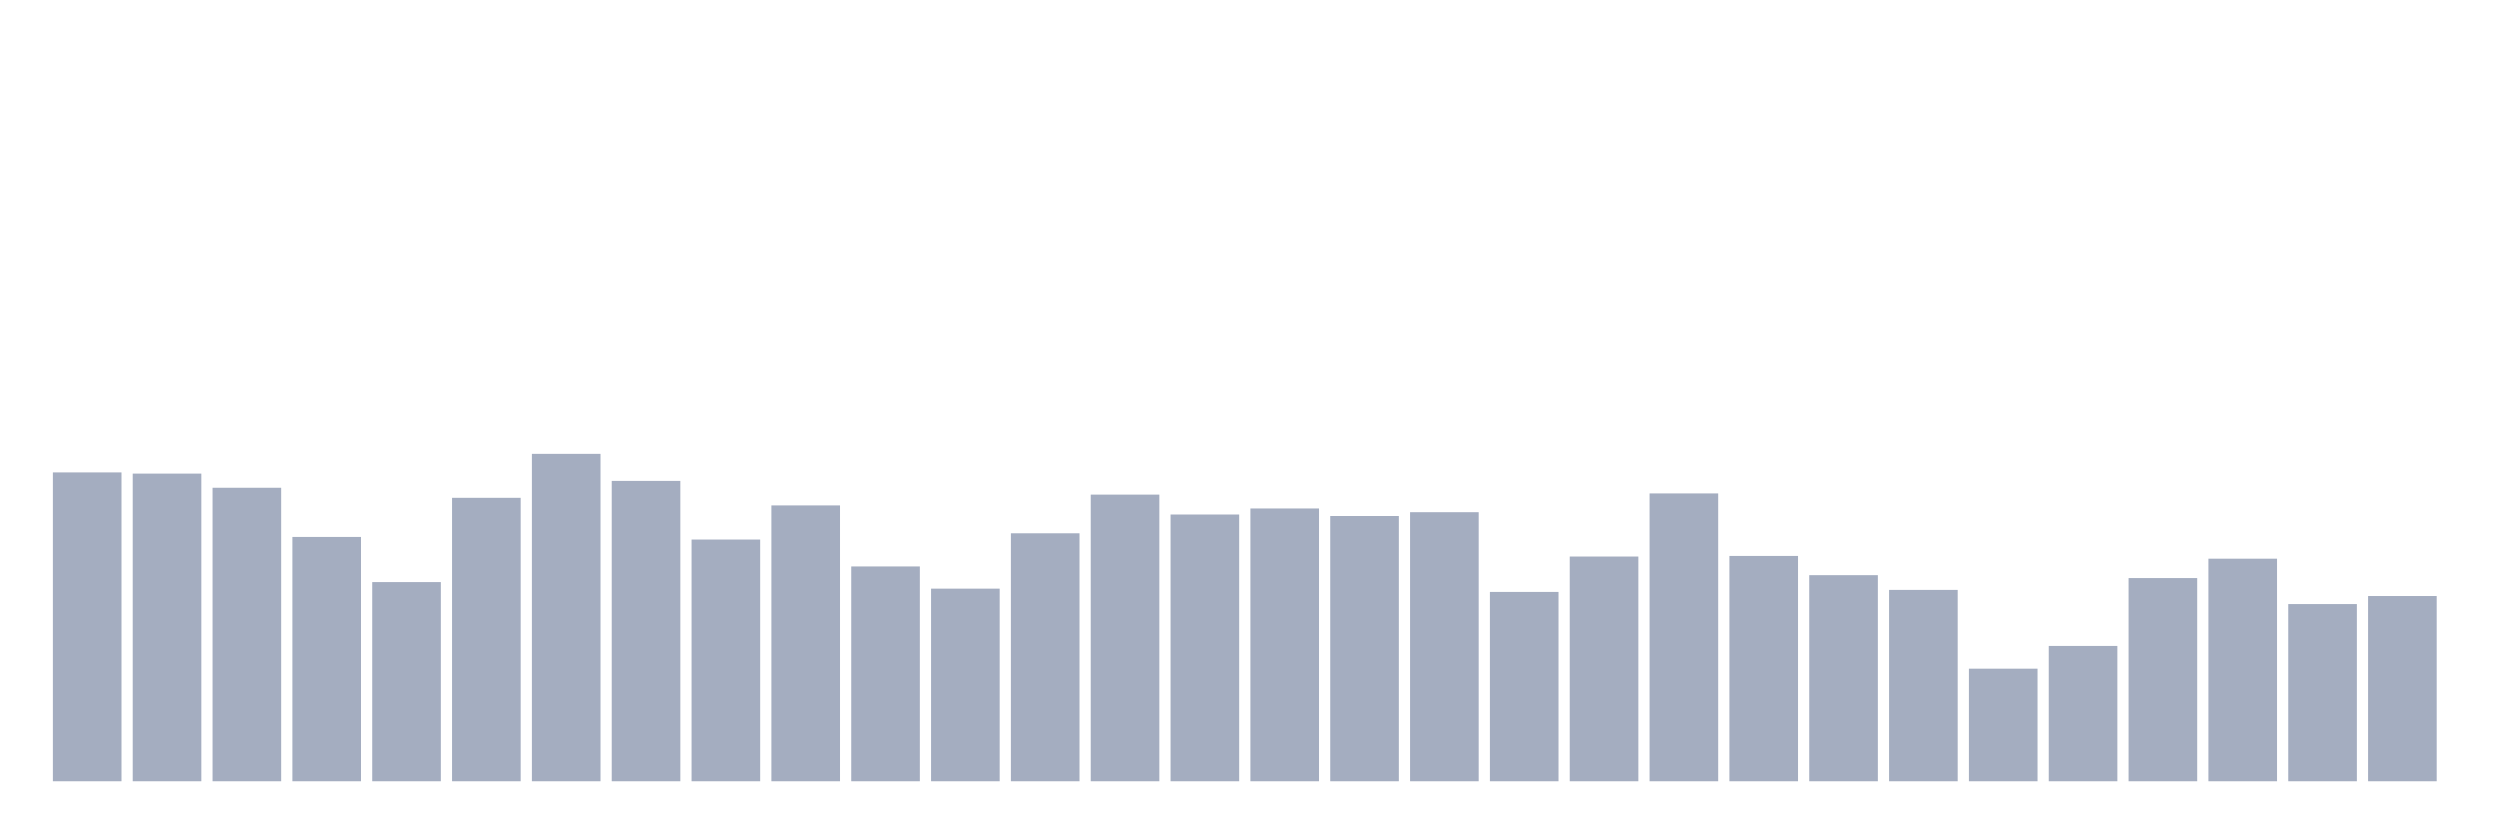
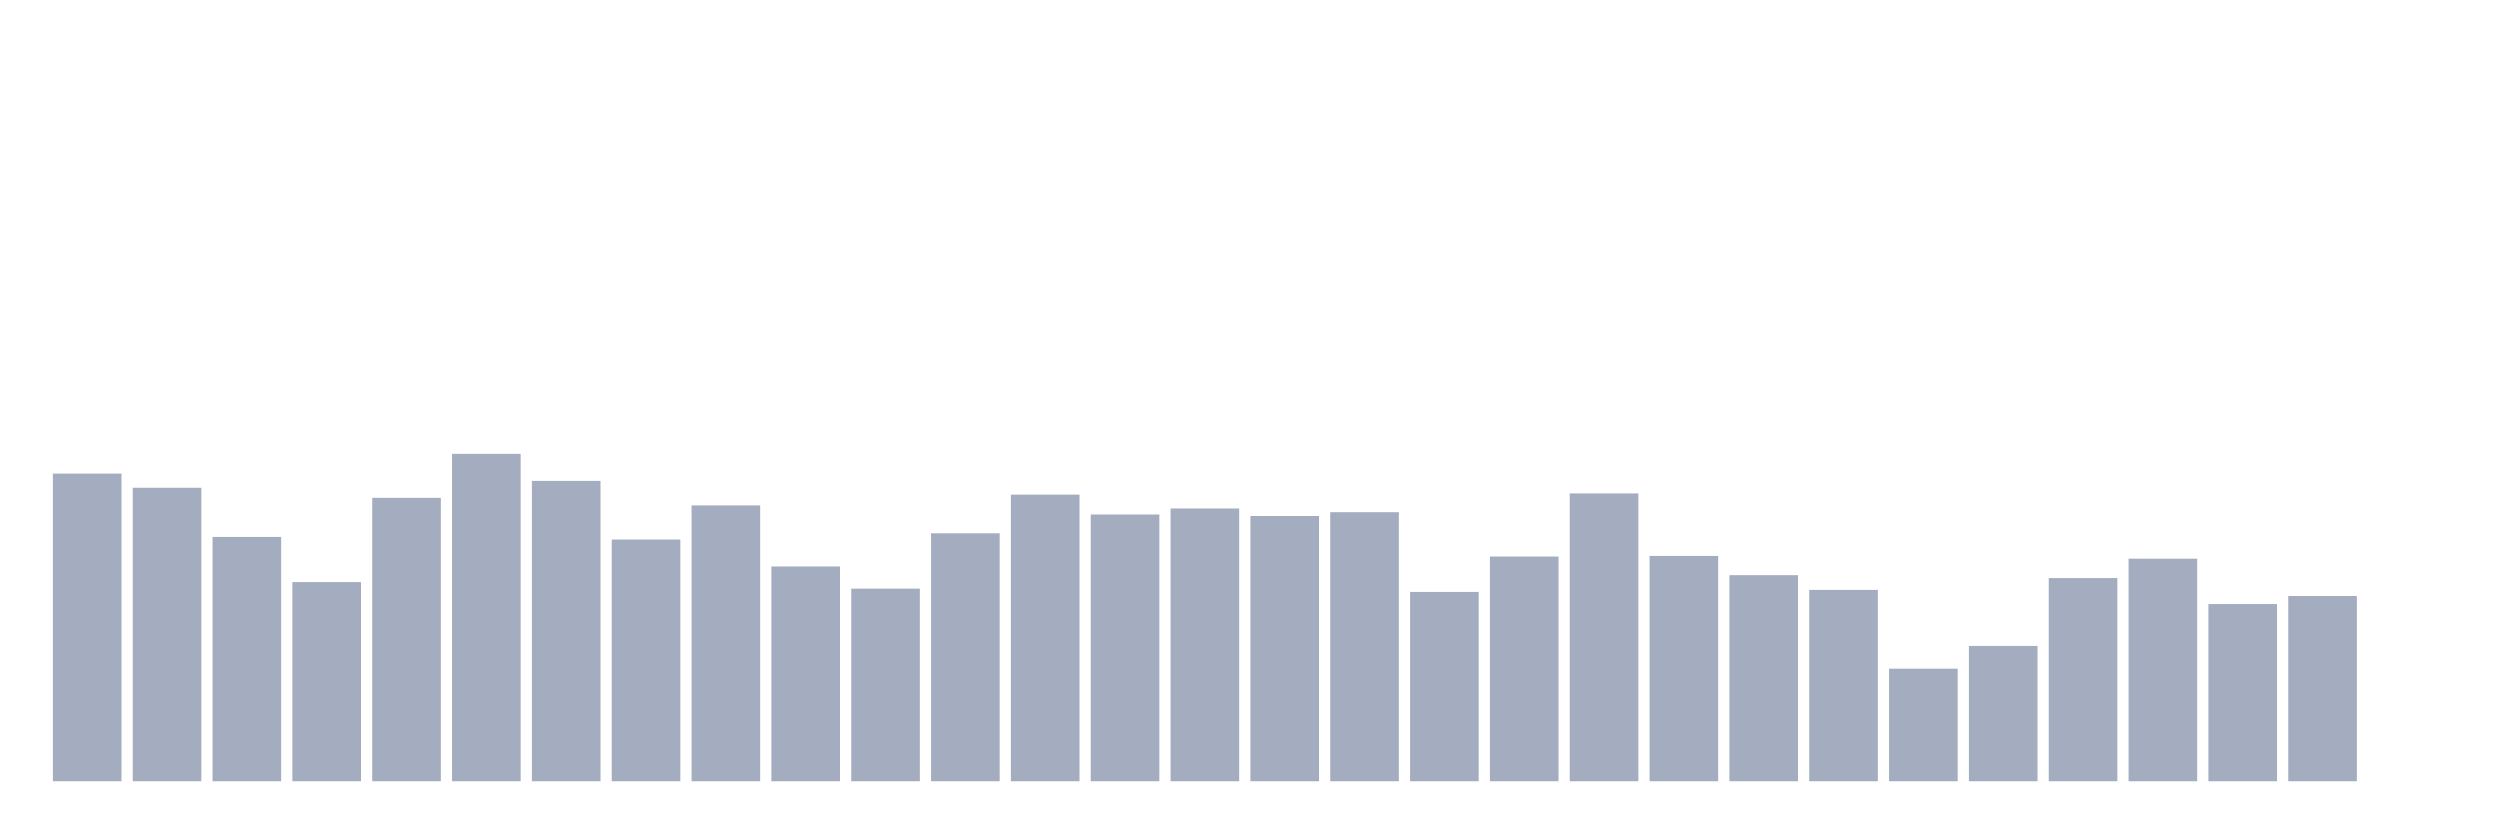
<svg xmlns="http://www.w3.org/2000/svg" viewBox="0 0 480 160">
  <g transform="translate(10,10)">
-     <rect class="bar" x="0.153" width="13.175" y="80.702" height="59.298" fill="rgb(164,173,192)" />
-     <rect class="bar" x="15.482" width="13.175" y="80.931" height="59.069" fill="rgb(164,173,192)" />
-     <rect class="bar" x="30.81" width="13.175" y="83.649" height="56.351" fill="rgb(164,173,192)" />
-     <rect class="bar" x="46.138" width="13.175" y="93.091" height="46.909" fill="rgb(164,173,192)" />
-     <rect class="bar" x="61.466" width="13.175" y="101.76" height="38.24" fill="rgb(164,173,192)" />
-     <rect class="bar" x="76.794" width="13.175" y="85.58" height="54.42" fill="rgb(164,173,192)" />
-     <rect class="bar" x="92.123" width="13.175" y="77.14" height="62.86" fill="rgb(164,173,192)" />
-     <rect class="bar" x="107.451" width="13.175" y="82.333" height="57.667" fill="rgb(164,173,192)" />
-     <rect class="bar" x="122.779" width="13.175" y="93.592" height="46.408" fill="rgb(164,173,192)" />
-     <rect class="bar" x="138.107" width="13.175" y="87.039" height="52.961" fill="rgb(164,173,192)" />
-     <rect class="bar" x="153.436" width="13.175" y="98.756" height="41.244" fill="rgb(164,173,192)" />
-     <rect class="bar" x="168.764" width="13.175" y="103.019" height="36.981" fill="rgb(164,173,192)" />
-     <rect class="bar" x="184.092" width="13.175" y="92.39" height="47.61" fill="rgb(164,173,192)" />
-     <rect class="bar" x="199.42" width="13.175" y="84.965" height="55.035" fill="rgb(164,173,192)" />
-     <rect class="bar" x="214.748" width="13.175" y="88.785" height="51.215" fill="rgb(164,173,192)" />
-     <rect class="bar" x="230.077" width="13.175" y="87.626" height="52.374" fill="rgb(164,173,192)" />
-     <rect class="bar" x="245.405" width="13.175" y="89.071" height="50.929" fill="rgb(164,173,192)" />
-     <rect class="bar" x="260.733" width="13.175" y="88.341" height="51.659" fill="rgb(164,173,192)" />
-     <rect class="bar" x="276.061" width="13.175" y="103.649" height="36.351" fill="rgb(164,173,192)" />
-     <rect class="bar" x="291.39" width="13.175" y="96.853" height="43.147" fill="rgb(164,173,192)" />
-     <rect class="bar" x="306.718" width="13.175" y="84.736" height="55.264" fill="rgb(164,173,192)" />
-     <rect class="bar" x="322.046" width="13.175" y="96.739" height="43.261" fill="rgb(164,173,192)" />
-     <rect class="bar" x="337.374" width="13.175" y="100.43" height="39.57" fill="rgb(164,173,192)" />
-     <rect class="bar" x="352.702" width="13.175" y="103.262" height="36.738" fill="rgb(164,173,192)" />
-     <rect class="bar" x="368.031" width="13.175" y="118.384" height="21.616" fill="rgb(164,173,192)" />
-     <rect class="bar" x="383.359" width="13.175" y="114.02" height="25.98" fill="rgb(164,173,192)" />
-     <rect class="bar" x="398.687" width="13.175" y="100.988" height="39.012" fill="rgb(164,173,192)" />
-     <rect class="bar" x="414.015" width="13.175" y="97.268" height="42.732" fill="rgb(164,173,192)" />
-     <rect class="bar" x="429.344" width="13.175" y="105.98" height="34.02" fill="rgb(164,173,192)" />
-     <rect class="bar" x="444.672" width="13.175" y="104.435" height="35.565" fill="rgb(164,173,192)" />
+     <rect class="bar" x="0.153" width="13.175" y="80.931" height="59.069" fill="rgb(164,173,192)" />
+     <rect class="bar" x="15.482" width="13.175" y="83.649" height="56.351" fill="rgb(164,173,192)" />
+     <rect class="bar" x="30.81" width="13.175" y="93.091" height="46.909" fill="rgb(164,173,192)" />
+     <rect class="bar" x="46.138" width="13.175" y="101.76" height="38.24" fill="rgb(164,173,192)" />
+     <rect class="bar" x="61.466" width="13.175" y="85.58" height="54.42" fill="rgb(164,173,192)" />
+     <rect class="bar" x="76.794" width="13.175" y="77.14" height="62.86" fill="rgb(164,173,192)" />
+     <rect class="bar" x="92.123" width="13.175" y="82.333" height="57.667" fill="rgb(164,173,192)" />
+     <rect class="bar" x="107.451" width="13.175" y="93.592" height="46.408" fill="rgb(164,173,192)" />
+     <rect class="bar" x="122.779" width="13.175" y="87.039" height="52.961" fill="rgb(164,173,192)" />
+     <rect class="bar" x="138.107" width="13.175" y="98.756" height="41.244" fill="rgb(164,173,192)" />
+     <rect class="bar" x="153.436" width="13.175" y="103.019" height="36.981" fill="rgb(164,173,192)" />
+     <rect class="bar" x="168.764" width="13.175" y="92.39" height="47.61" fill="rgb(164,173,192)" />
+     <rect class="bar" x="184.092" width="13.175" y="84.965" height="55.035" fill="rgb(164,173,192)" />
+     <rect class="bar" x="199.42" width="13.175" y="88.785" height="51.215" fill="rgb(164,173,192)" />
+     <rect class="bar" x="214.748" width="13.175" y="87.626" height="52.374" fill="rgb(164,173,192)" />
+     <rect class="bar" x="230.077" width="13.175" y="89.071" height="50.929" fill="rgb(164,173,192)" />
+     <rect class="bar" x="245.405" width="13.175" y="88.341" height="51.659" fill="rgb(164,173,192)" />
+     <rect class="bar" x="260.733" width="13.175" y="103.649" height="36.351" fill="rgb(164,173,192)" />
+     <rect class="bar" x="276.061" width="13.175" y="96.853" height="43.147" fill="rgb(164,173,192)" />
+     <rect class="bar" x="291.39" width="13.175" y="84.736" height="55.264" fill="rgb(164,173,192)" />
+     <rect class="bar" x="306.718" width="13.175" y="96.739" height="43.261" fill="rgb(164,173,192)" />
+     <rect class="bar" x="322.046" width="13.175" y="100.43" height="39.57" fill="rgb(164,173,192)" />
+     <rect class="bar" x="337.374" width="13.175" y="103.262" height="36.738" fill="rgb(164,173,192)" />
+     <rect class="bar" x="352.702" width="13.175" y="118.384" height="21.616" fill="rgb(164,173,192)" />
+     <rect class="bar" x="368.031" width="13.175" y="114.02" height="25.98" fill="rgb(164,173,192)" />
+     <rect class="bar" x="383.359" width="13.175" y="100.988" height="39.012" fill="rgb(164,173,192)" />
+     <rect class="bar" x="398.687" width="13.175" y="97.268" height="42.732" fill="rgb(164,173,192)" />
+     <rect class="bar" x="414.015" width="13.175" y="105.98" height="34.02" fill="rgb(164,173,192)" />
+     <rect class="bar" x="429.344" width="13.175" y="104.435" height="35.565" fill="rgb(164,173,192)" />
+     <rect class="bar" x="444.672" width="13.175" y="140" height="0" fill="rgb(164,173,192)" />
  </g>
</svg>
